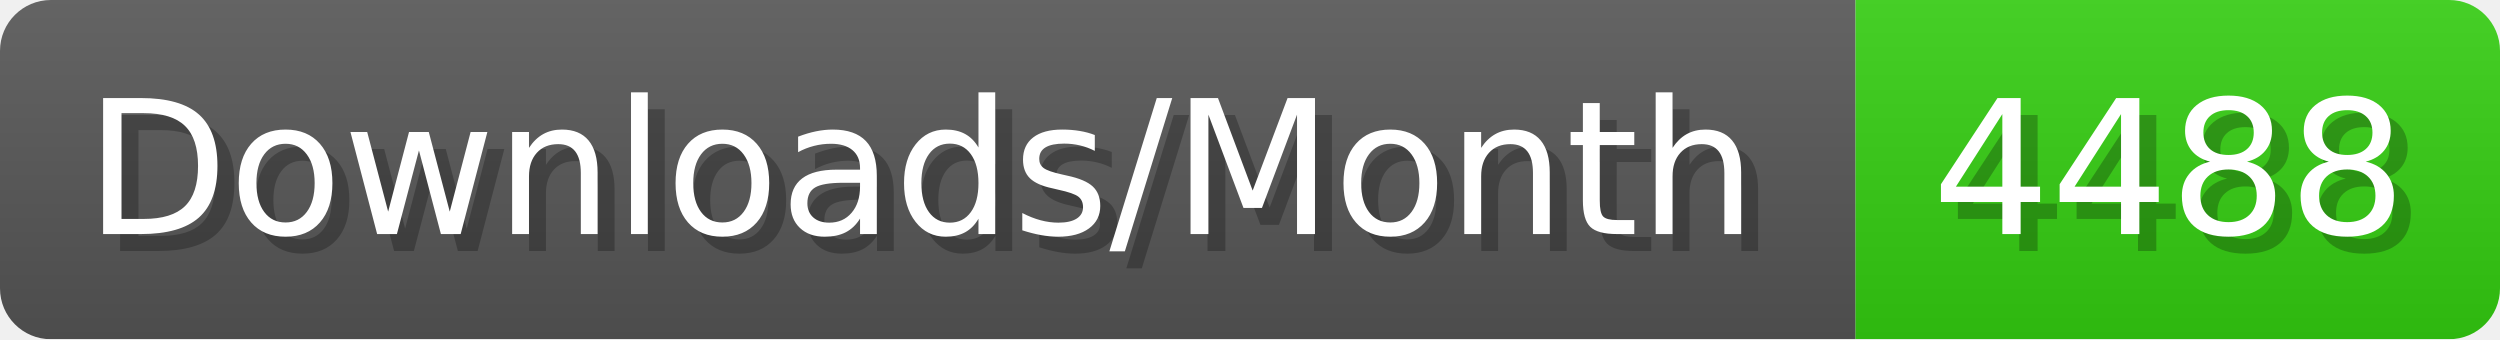
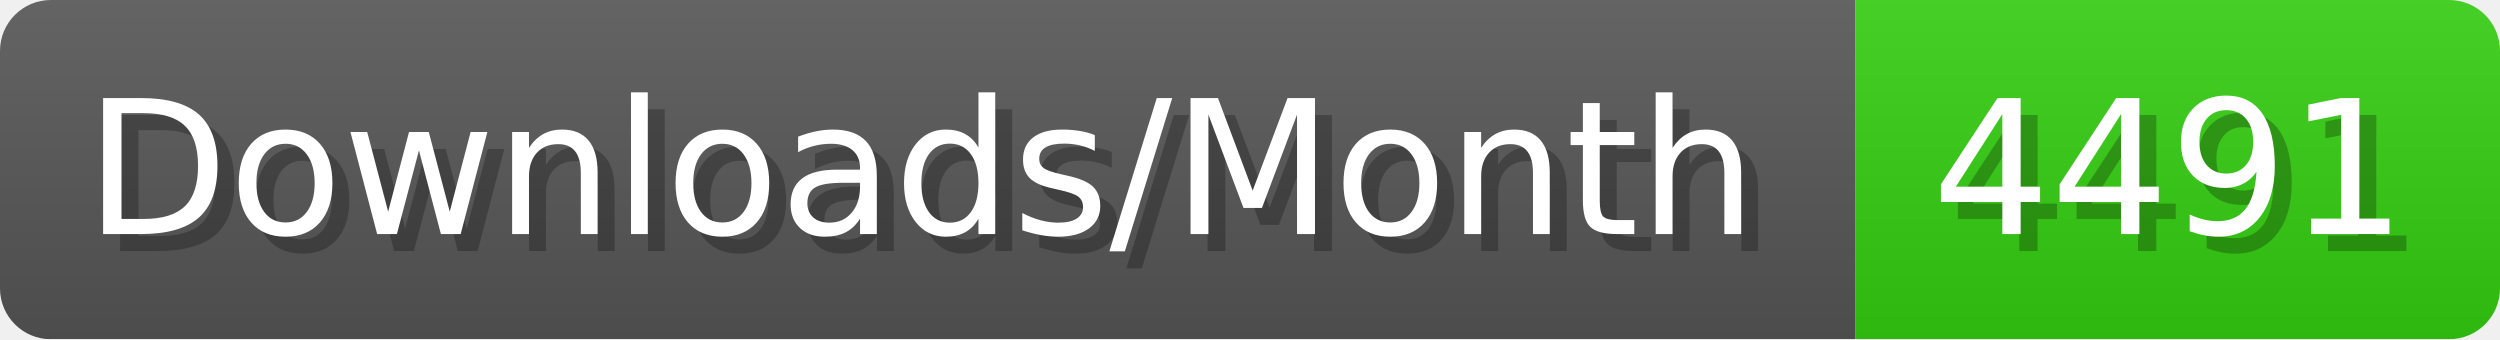
- <svg xmlns="http://www.w3.org/2000/svg" width="147.4" height="20" viewBox="0 0 1474 200" role="img" aria-label="Downloads/Month: 4488">
+ <svg xmlns="http://www.w3.org/2000/svg" width="147.4" height="20" viewBox="0 0 1474 200" role="img" aria-label="Downloads/Month: 4491">
  <linearGradient id="YlXUI" x2="0" y2="100%">
    <stop offset="0" stop-opacity=".1" stop-color="#EEE" />
    <stop offset="1" stop-opacity=".1" />
  </linearGradient>
  <mask id="JHhop">
    <rect width="1474" height="200" rx="30" fill="#FFF" />
  </mask>
  <g mask="url(#JHhop)">
    <rect width="1094" height="200" fill="#555" />
    <rect width="380" height="200" fill="#3C1" x="1094" />
    <rect width="1474" height="200" fill="url(#YlXUI)" />
  </g>
  <g aria-hidden="true" fill="#fff" text-anchor="start" font-family="Verdana,DejaVu Sans,sans-serif" font-size="110">
    <text x="60" y="148" textLength="994" fill="#000" opacity="0.25">Downloads/Month</text>
    <text x="50" y="138" textLength="994">Downloads/Month</text>
-     <text x="1149" y="148" textLength="280" fill="#000" opacity="0.25">4488</text>
-     <text x="1139" y="138" textLength="280">4488</text>
+     <text x="1149" y="148" textLength="280" fill="#000" opacity="0.25">4491</text>
+     <text x="1139" y="138" textLength="280">4491</text>
  </g>
</svg>
